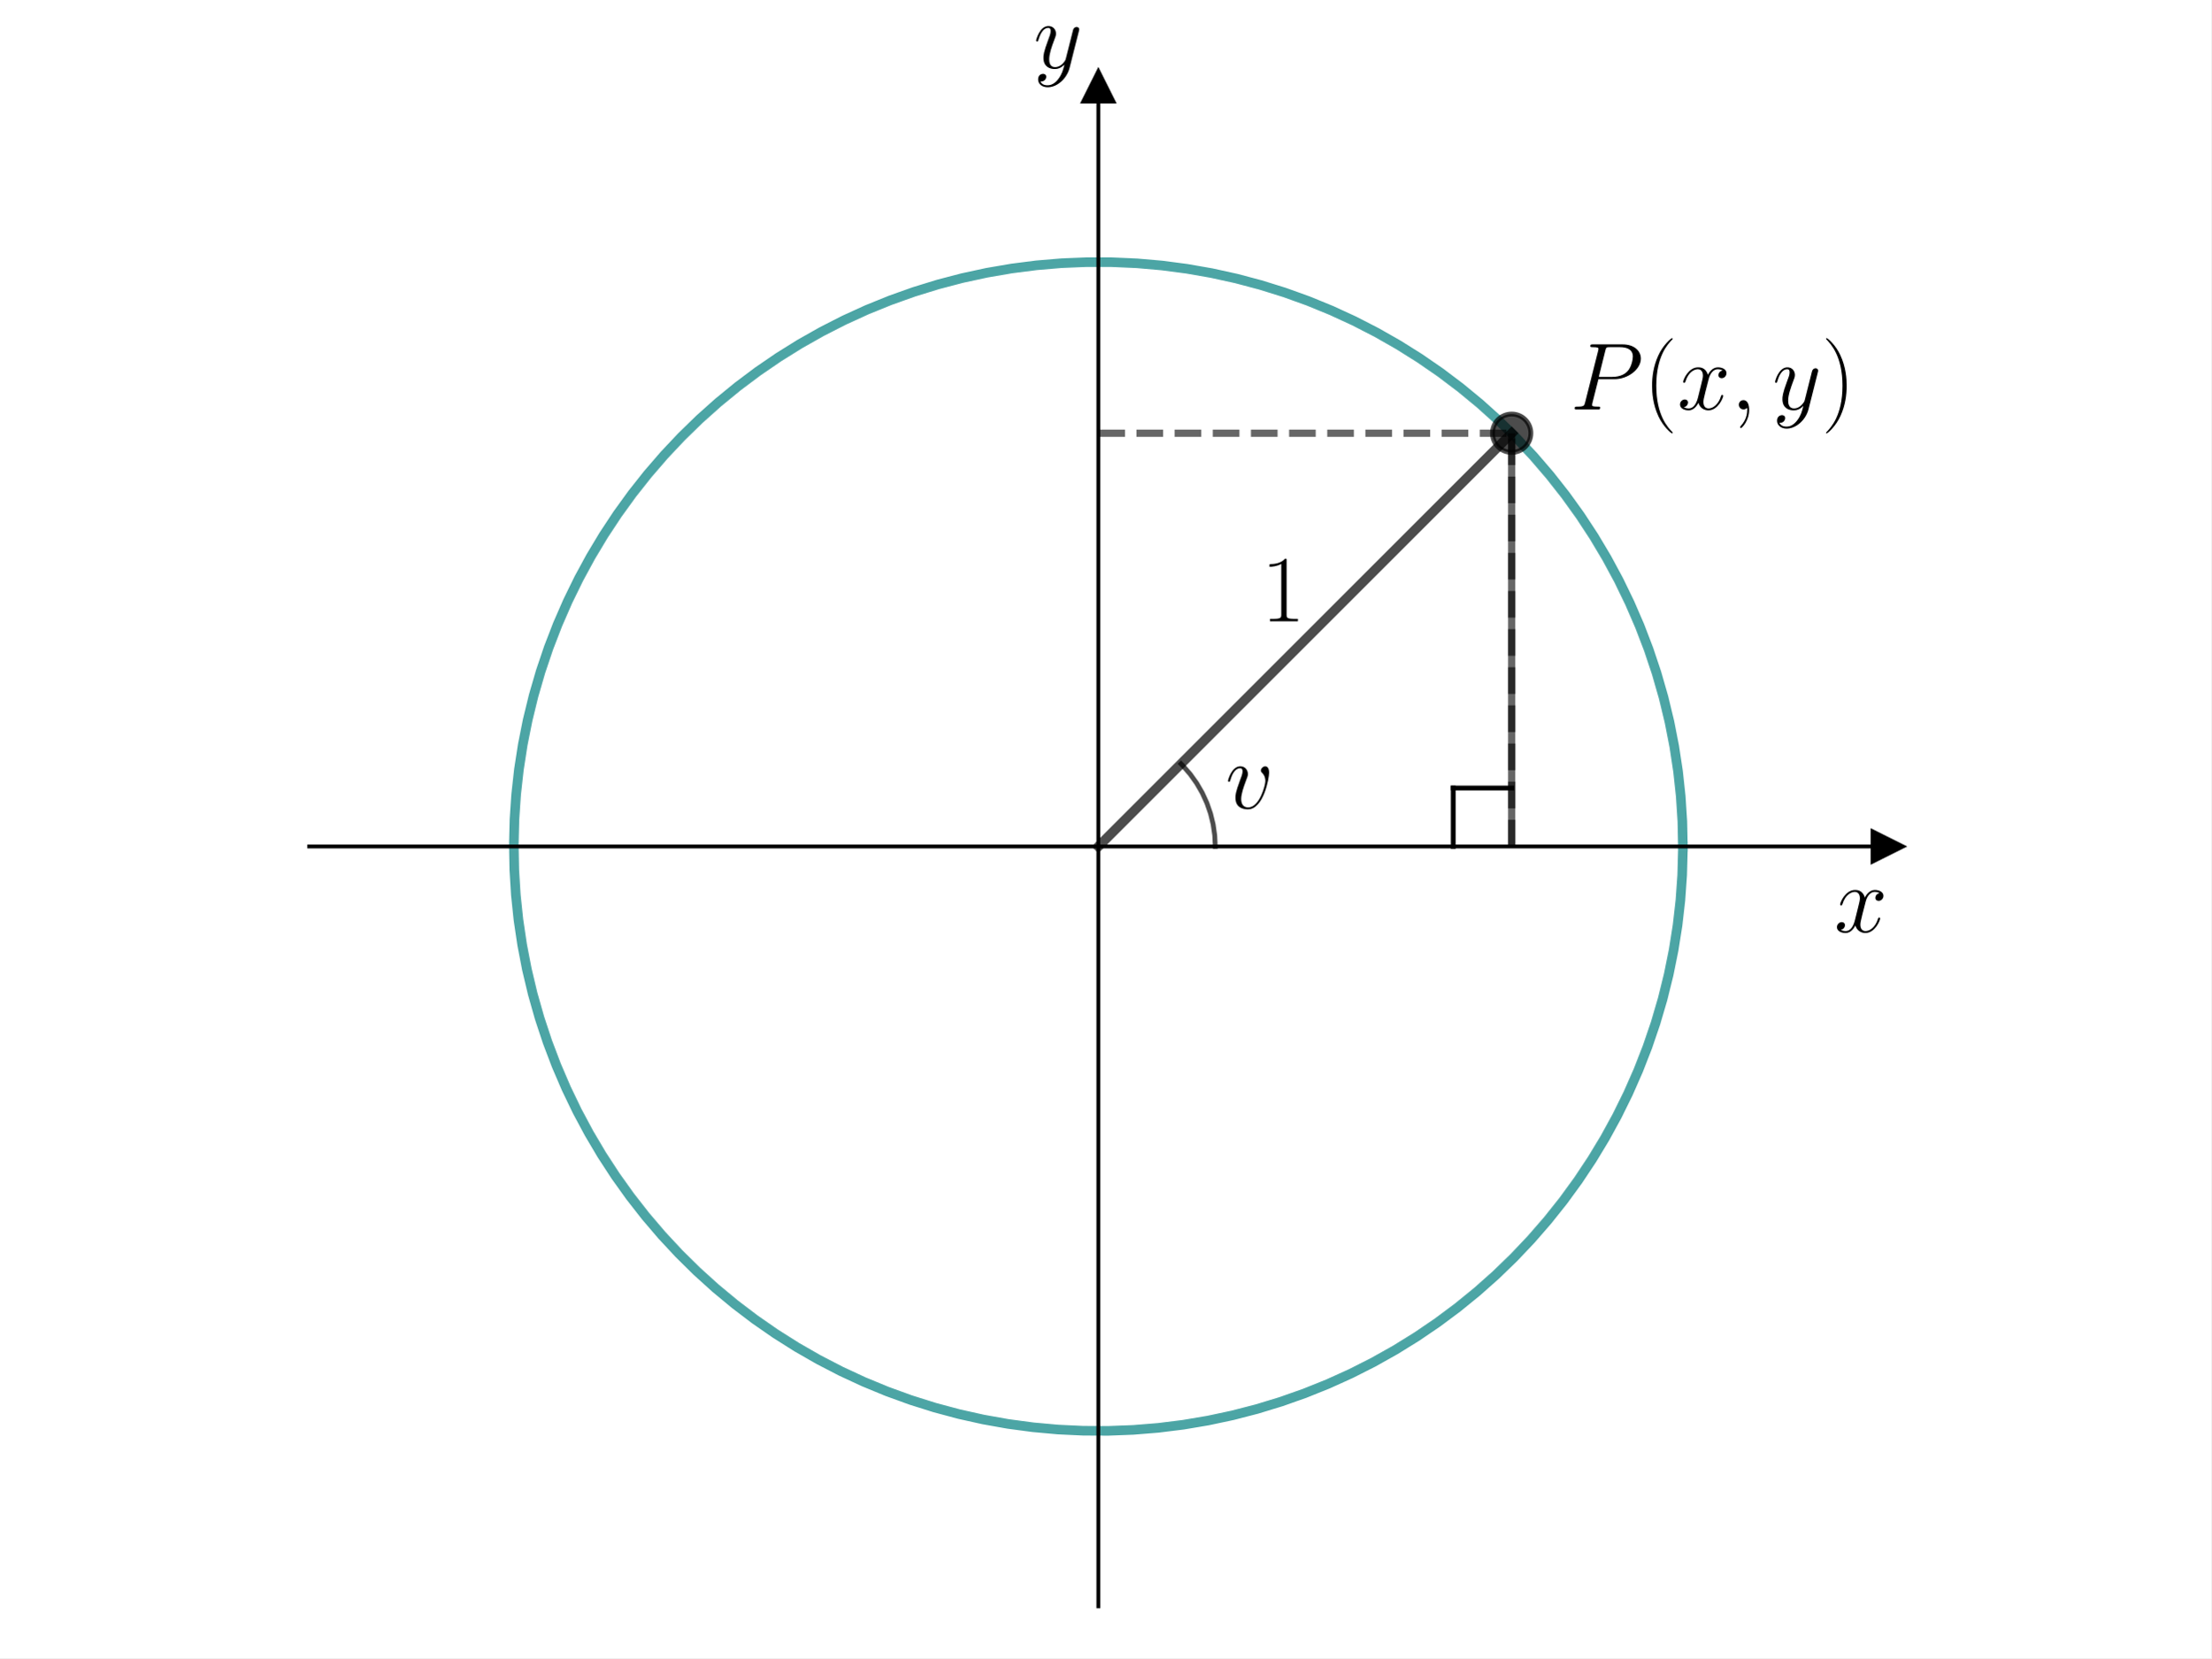
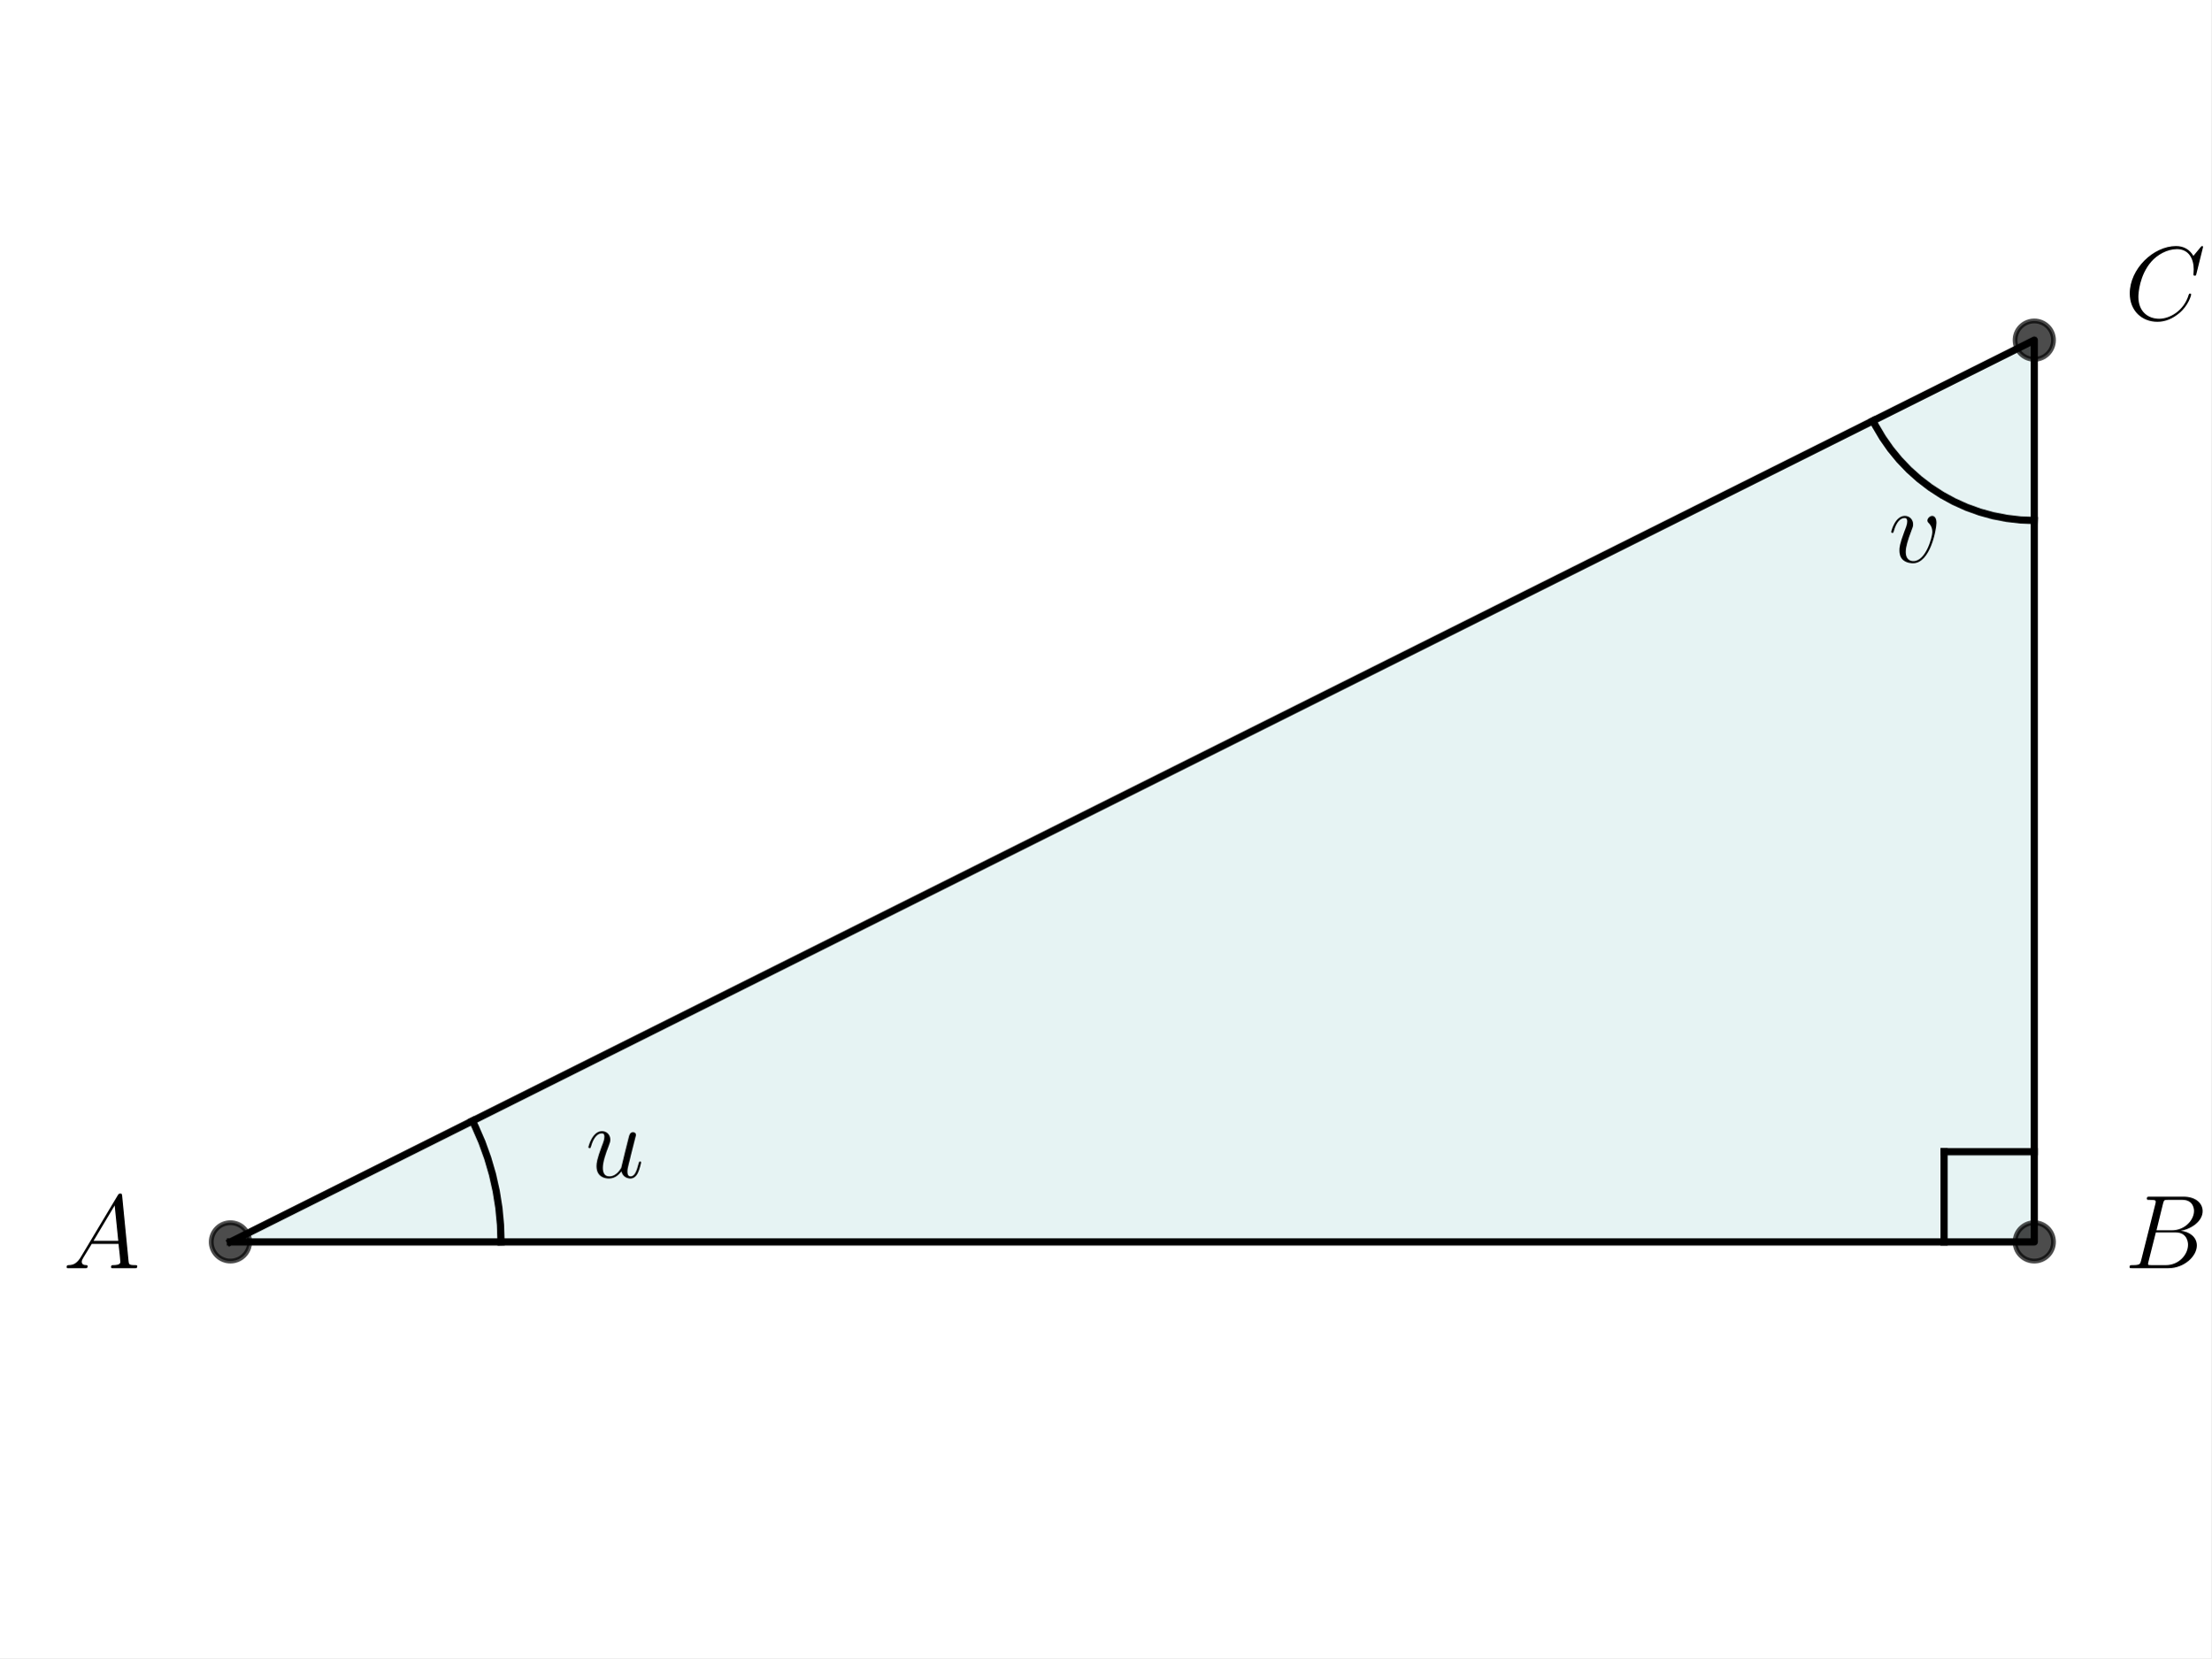
<svg xmlns="http://www.w3.org/2000/svg" xmlns:xlink="http://www.w3.org/1999/xlink" width="460.8pt" height="345.6pt" viewBox="0 0 460.8 345.6" version="1.1">
  <defs>
    <style type="text/css">*{stroke-linejoin: round; stroke-linecap: butt}</style>
  </defs>
  <g id="figure_1">
    <g id="patch_1">
      <path d="M 0 345.6  L 460.8 345.6  L 460.8 0  L 0 0  z " style="fill: #ffffff" />
    </g>
    <g id="axes_1">
      <g id="patch_2">
-         <path d="M 64.441 334.8  L 393.359 334.8  L 393.359 18.065  L 64.441 18.065  z " style="fill: #ffffff" />
-       </g>
-       <g id="matplotlib.axis_1">
-         <g id="text_1">
-           <g transform="translate(382.272 194.2693) scale(0.2 -0.2)">
-             <defs>
-               <path id="CMMI12-78" d="M 3034 2606  C 2829 2567 2752 2414 2752 2293  C 2752 2139 2874 2088 2963 2088  C 3155 2088 3290 2254 3290 2427  C 3290 2695 2982 2816 2714 2816  C 2323 2816 2106 2433 2048 2312  C 1901 2816 1504 2816 1389 2816  C 736 2816 390 1980 390 1839  C 390 1814 416 1782 461 1782  C 512 1782 525 1820 538 1846  C 755 2555 1184 2689 1370 2689  C 1658 2689 1715 2420 1715 2267  C 1715 2127 1677 1980 1600 1673  L 1382 798  C 1286 415 1101 64 762 64  C 730 64 570 64 435 147  C 666 192 717 383 717 460  C 717 588 621 664 499 664  C 346 664 179 530 179 326  C 179 57 480 -64 755 -64  C 1062 -64 1280 179 1414 441  C 1517 64 1837 -64 2074 -64  C 2726 -64 3072 773 3072 913  C 3072 945 3046 971 3008 971  C 2950 971 2944 939 2925 888  C 2752 326 2381 64 2093 64  C 1869 64 1747 230 1747 492  C 1747 632 1773 734 1875 1156  L 2099 2024  C 2195 2408 2413 2689 2707 2689  C 2720 2689 2899 2689 3034 2606  z " transform="scale(0.015625)" />
-             </defs>
-             <use xlink:href="#CMMI12-78" transform="scale(0.996264)" />
-           </g>
-         </g>
-       </g>
-       <g id="matplotlib.axis_2">
-         <g id="text_2">
-           <g transform="translate(215.3872 14.1889) scale(0.2 -0.2)">
-             <defs>
-               <path id="CMMI12-79" d="M 1683 -700  C 1510 -939 1261 -1152 947 -1152  C 870 -1152 563 -1152 467 -889  C 486 -895 518 -895 531 -895  C 723 -895 851 -729 851 -582  C 851 -435 730 -384 634 -384  C 531 -384 307 -458 307 -759  C 307 -1071 582 -1286 947 -1286  C 1587 -1286 2234 -700 2413 6  L 3040 2485  C 3046 2517 3059 2556 3059 2594  C 3059 2689 2982 2753 2886 2753  C 2829 2753 2694 2727 2643 2535  L 2170 658  C 2138 543 2138 530 2086 460  C 1958 281 1747 64 1440 64  C 1082 64 1050 415 1050 588  C 1050 952 1222 1443 1395 1903  C 1466 2088 1504 2178 1504 2305  C 1504 2574 1312 2816 998 2816  C 410 2816 173 1890 173 1839  C 173 1814 198 1782 243 1782  C 301 1782 307 1807 333 1897  C 486 2433 730 2689 979 2689  C 1037 2689 1146 2689 1146 2478  C 1146 2312 1075 2127 979 1884  C 666 1047 666 837 666 683  C 666 77 1101 -64 1421 -64  C 1606 -64 1837 -6 2061 230  L 2067 224  C 1971 -147 1907 -392 1683 -700  z " transform="scale(0.015625)" />
-             </defs>
-             <use xlink:href="#CMMI12-79" transform="scale(0.996264)" />
-           </g>
-         </g>
+         <path d="M 48.021 258.856  L 423.954 258.856  L 423.954 70.889  z " clip-path="url(#pab1cbc2e0d)" style="fill: #008080; opacity: 0.1; stroke: #008080; stroke-linejoin: miter" />
      </g>
      <g id="line2d_1">
-         <defs>
-           <path id="m982ef82e55" d="M 3 0  L -3 -3  L -3 3  z " style="stroke: #000000; stroke-linejoin: miter" />
-         </defs>
-         <g>
-           <use xlink:href="#m982ef82e55" x="393.359" y="176.432" style="stroke: #000000; stroke-linejoin: miter" />
-         </g>
+         <path d="M 48.021 258.856  L 423.954 258.856  L 423.954 70.889  L 48.021 258.856  " clip-path="url(#pab1cbc2e0d)" style="fill: none; stroke: #000000; stroke-width: 1.5; stroke-linecap: square" />
      </g>
      <g id="line2d_2">
        <defs>
-           <path id="m868a9b09af" d="M 0 -3  L -3 3  L 3 3  z " style="stroke: #000000; stroke-linejoin: miter" />
+           <path id="m8998286c1d" d="M 0 4  C 1.061 4 2.078 3.579 2.828 2.828  C 3.579 2.078 4 1.061 4 0  C 4 -1.061 3.579 -2.078 2.828 -2.828  C 2.078 -3.579 1.061 -4 0 -4  C -1.061 -4 -2.078 -3.579 -2.828 -2.828  C -3.579 -2.078 -4 -1.061 -4 0  C -4 1.061 -3.579 2.078 -2.828 2.828  C -2.078 3.579 -1.061 4 0 4  z " style="stroke: #000000; stroke-opacity: 0.7" />
        </defs>
-         <g>
-           <use xlink:href="#m868a9b09af" x="228.9" y="18.065" style="stroke: #000000; stroke-linejoin: miter" />
+         <g clip-path="url(#pab1cbc2e0d)">
+           <use xlink:href="#m8998286c1d" x="423.954" y="258.856" style="fill-opacity: 0.7; stroke: #000000; stroke-opacity: 0.7" />
+           <use xlink:href="#m8998286c1d" x="423.954" y="70.889" style="fill-opacity: 0.7; stroke: #000000; stroke-opacity: 0.7" />
+           <use xlink:href="#m8998286c1d" x="48.021" y="258.856" style="fill-opacity: 0.7; stroke: #000000; stroke-opacity: 0.7" />
        </g>
      </g>
      <g id="line2d_3">
-         <path d="M 350.721 176.432  L 350.609 171.196  L 350.271 165.97  L 349.709 160.763  L 348.924 155.585  L 347.917 150.446  L 346.691 145.355  L 345.246 140.321  L 343.586 135.353  L 341.715 130.462  L 339.635 125.656  L 337.35 120.943  L 334.865 116.333  L 332.184 111.834  L 329.312 107.455  L 326.255 103.203  L 323.017 99.086  L 319.606 95.113  L 316.027 91.289  L 312.287 87.623  L 308.393 84.121  L 304.352 80.79  L 300.171 77.635  L 295.859 74.663  L 291.423 71.88  L 286.872 69.289  L 282.213 66.896  L 277.456 64.706  L 272.609 62.722  L 267.682 60.949  L 262.682 59.389  L 257.62 58.045  L 252.506 56.92  L 247.347 56.016  L 242.155 55.334  L 236.937 54.876  L 231.706 54.643  L 226.468 54.635  L 221.236 54.852  L 216.017 55.294  L 210.823 55.96  L 205.662 56.848  L 200.543 57.957  L 195.477 59.286  L 190.473 60.83  L 185.54 62.589  L 180.687 64.557  L 175.923 66.733  L 171.257 69.111  L 166.698 71.688  L 162.254 74.458  L 157.932 77.417  L 153.742 80.559  L 149.691 83.878  L 145.786 87.368  L 142.035 91.022  L 138.444 94.835  L 135.021 98.798  L 131.771 102.904  L 128.7 107.147  L 125.815 111.518  L 123.12 116.008  L 120.621 120.611  L 118.322 125.316  L 116.227 130.116  L 114.34 135.001  L 112.665 139.963  L 111.205 144.993  L 109.963 150.081  L 108.94 155.217  L 108.139 160.392  L 107.561 165.597  L 107.208 170.823  L 107.079 176.058  L 107.176 181.294  L 107.497 186.522  L 108.043 191.73  L 108.812 196.911  L 109.803 202.053  L 111.015 207.148  L 112.444 212.186  L 114.088 217.159  L 115.945 222.056  L 118.01 226.868  L 120.28 231.588  L 122.751 236.205  L 125.418 240.713  L 128.277 245.101  L 131.321 249.362  L 134.546 253.489  L 137.945 257.473  L 141.512 261.307  L 145.241 264.985  L 149.124 268.499  L 153.155 271.842  L 157.325 275.01  L 161.629 277.995  L 166.056 280.792  L 170.599 283.397  L 175.251 285.804  L 180.001 288.009  L 184.842 290.007  L 189.764 291.796  L 194.758 293.372  L 199.816 294.731  L 204.927 295.872  L 210.083 296.792  L 215.274 297.489  L 220.489 297.963  L 225.72 298.212  L 230.957 298.236  L 236.191 298.035  L 241.411 297.61  L 246.607 296.96  L 251.771 296.087  L 256.893 294.994  L 261.963 293.681  L 266.972 292.152  L 271.91 290.408  L 276.769 288.455  L 281.54 286.294  L 286.213 283.93  L 290.78 281.367  L 295.233 278.61  L 299.563 275.665  L 303.763 272.536  L 307.824 269.23  L 311.74 265.752  L 315.502 262.109  L 319.105 258.307  L 322.54 254.355  L 325.803 250.258  L 328.886 246.025  L 331.785 241.663  L 334.494 237.181  L 337.007 232.586  L 339.321 227.888  L 341.43 223.094  L 343.332 218.215  L 345.022 213.258  L 346.497 208.233  L 347.756 203.149  L 348.794 198.016  L 349.611 192.843  L 350.205 187.64  L 350.574 182.416  L 350.719 177.18  L 350.721 176.432  L 350.721 176.432  " clip-path="url(#pd2a54d27b5)" style="fill: none; stroke: #008080; stroke-opacity: 0.7; stroke-width: 2; stroke-linecap: square" />
+         <path d="M 104.411 258.856  L 104.299 255.305  L 103.964 251.769  L 103.407 248.262  L 102.63 244.796  L 101.636 241.386  L 100.43 238.045  L 99.016 234.787  L 98.457 233.637  L 98.457 233.637  " clip-path="url(#pab1cbc2e0d)" style="fill: none; stroke: #000000; stroke-width: 1.5; stroke-linecap: square" />
      </g>
      <g id="line2d_4">
-         <path d="M 228.9 176.432  L 315.041 90.292  " clip-path="url(#pd2a54d27b5)" style="fill: none; stroke: #000000; stroke-opacity: 0.7; stroke-width: 2; stroke-linecap: square" />
-       </g>
-       <g id="LineCollection_1">
-         <path d="M 315.041 176.432  L 315.041 90.292  " clip-path="url(#pd2a54d27b5)" style="fill: none; stroke-dasharray: 5.55,2.4; stroke-dashoffset: 0; stroke: #000000; stroke-opacity: 0.6; stroke-width: 1.5" />
-       </g>
-       <g id="LineCollection_2">
-         <path d="M 228.9 90.292  L 315.041 90.292  " clip-path="url(#pd2a54d27b5)" style="fill: none; stroke-dasharray: 5.55,2.4; stroke-dashoffset: 0; stroke: #000000; stroke-opacity: 0.6; stroke-width: 1.5" />
+         <path d="M 423.954 108.482  L 421.069 108.371  L 418.2 108.039  L 415.365 107.488  L 412.581 106.72  L 409.864 105.741  L 407.23 104.557  L 404.695 103.174  L 402.273 101.6  L 399.98 99.845  L 397.827 97.919  L 395.83 95.834  L 393.998 93.601  L 392.343 91.235  L 390.874 88.748  L 390.33 87.701  L 390.33 87.701  " clip-path="url(#pab1cbc2e0d)" style="fill: none; stroke: #000000; stroke-width: 1.5; stroke-linecap: square" />
      </g>
      <g id="line2d_5">
-         <path d="M 253.264 176.432  L 253.154 174.116  L 252.824 171.821  L 252.277 169.568  L 251.519 167.377  L 250.556 165.268  L 249.397 163.26  L 248.052 161.371  L 246.533 159.619  L 246.128 159.204  L 246.128 159.204  " clip-path="url(#pd2a54d27b5)" style="fill: none; stroke: #000000; stroke-opacity: 0.7; stroke-linecap: square" />
+         <path d="M 423.954 240.059  L 405.158 240.059  " clip-path="url(#pab1cbc2e0d)" style="fill: none; stroke: #000000; stroke-width: 1.5; stroke-linecap: square" />
      </g>
      <g id="line2d_6">
-         <defs>
-           <path id="m65bd33fd2b" d="M 0 4  C 1.061 4 2.078 3.579 2.828 2.828  C 3.579 2.078 4 1.061 4 0  C 4 -1.061 3.579 -2.078 2.828 -2.828  C 2.078 -3.579 1.061 -4 0 -4  C -1.061 -4 -2.078 -3.579 -2.828 -2.828  C -3.579 -2.078 -4 -1.061 -4 0  C -4 1.061 -3.579 2.078 -2.828 2.828  C -2.078 3.579 -1.061 4 0 4  z " style="stroke: #000000; stroke-opacity: 0.7" />
-         </defs>
-         <g clip-path="url(#pd2a54d27b5)">
-           <use xlink:href="#m65bd33fd2b" x="315.041" y="90.292" style="fill-opacity: 0.7; stroke: #000000; stroke-opacity: 0.7" />
+         <path d="M 405.158 258.856  L 405.158 240.059  " clip-path="url(#pab1cbc2e0d)" style="fill: none; stroke: #000000; stroke-width: 1.5; stroke-linecap: square" />
+       </g>
+       <g id="text_1">
+         <g transform="translate(13.1359 264.3343) scale(0.22 -0.22)">
+           <defs>
+             <path id="CMMI12-41" d="M 1088 691  C 864 314 646 186 339 186  C 269 180 218 180 218 58  C 218 24 250 0 294 0  C 410 0 698 0 813 0  C 998 0 1203 0 1382 0  C 1421 0 1498 0 1498 122  C 1498 180 1446 186 1408 186  C 1261 186 1139 236 1139 388  C 1139 476 1178 546 1261 685  L 1747 1479  L 3379 1479  C 3386 1423 3386 1373 3392 1316  C 3411 1152 3488 495 3488 376  C 3488 186 3162 186 3059 186  C 2989 186 2918 186 2918 70  C 2918 0 2976 0 3014 0  C 3123 0 3251 0 3360 0  L 3725 0  C 4115 0 4397 0 4403 0  C 4448 0 4518 0 4518 122  C 4518 186 4461 186 4365 186  C 4013 186 4006 244 3987 434  L 3597 4404  C 3584 4531 3558 4544 3488 4544  C 3424 4544 3386 4531 3328 4435  L 1088 691  z M 1856 1664  L 3142 3819  L 3360 1664  L 1856 1664  z " transform="scale(0.015625)" />
+           </defs>
+           <use xlink:href="#CMMI12-41" transform="scale(0.996264)" />
        </g>
      </g>
-       <g id="LineCollection_3">
-         <path d="M 315.041 176.432  L 315.041 90.292  " clip-path="url(#pd2a54d27b5)" style="fill: none; stroke: #000000; stroke-opacity: 0.6; stroke-width: 1.5" />
-       </g>
-       <g id="line2d_7">
-         <path d="M 315.041 164.25  L 302.859 164.25  " clip-path="url(#pd2a54d27b5)" style="fill: none; stroke: #000000; stroke-linecap: square" />
-       </g>
-       <g id="line2d_8">
-         <path d="M 302.859 176.432  L 302.859 164.25  " clip-path="url(#pd2a54d27b5)" style="fill: none; stroke: #000000; stroke-linecap: square" />
-       </g>
-       <g id="patch_3">
-         <path d="M 228.9 334.8  L 228.9 18.065  " style="fill: none; stroke: #000000; stroke-width: 0.8; stroke-linejoin: miter; stroke-linecap: square" />
-       </g>
-       <g id="patch_4">
-         <path d="M 393.359 334.8  L 393.359 18.065  " style="fill: none" />
-       </g>
-       <g id="patch_5">
-         <path d="M 64.441 176.432  L 393.359 176.432  " style="fill: none; stroke: #000000; stroke-width: 0.8; stroke-linejoin: miter; stroke-linecap: square" />
-       </g>
-       <g id="patch_6">
-         <path d="M 64.441 18.065  L 393.359 18.065  " style="fill: none" />
+       <g id="text_2">
+         <g transform="translate(442.751 264.3343) scale(0.22 -0.22)">
+           <defs>
+             <path id="CMMI12-42" d="M 2342 3921  C 2400 4160 2426 4160 2675 4160  L 3507 4160  C 4230 4160 4230 3544 4230 3485  C 4230 2966 3712 2304 2867 2304  L 1946 2304  L 2342 3921  z M 3424 2275  C 4122 2402 4755 2886 4755 3473  C 4755 3970 4314 4352 3590 4352  L 1536 4352  C 1414 4352 1357 4352 1357 4226  C 1357 4160 1414 4160 1510 4160  C 1901 4160 1901 4112 1901 4044  C 1901 4032 1901 3993 1875 3897  L 1011 472  C 954 249 941 185 493 185  C 371 185 307 185 307 70  C 307 0 346 0 474 0  L 2669 0  C 3648 0 4403 739 4403 1383  C 4403 1906 3942 2224 3424 2275  z M 2515 185  L 1651 185  C 1562 185 1549 185 1510 192  C 1440 198 1434 211 1434 261  C 1434 305 1446 343 1459 399  L 1907 2176  L 3110 2176  C 3866 2176 3866 1483 3866 1433  C 3866 828 3309 185 2515 185  z " transform="scale(0.015625)" />
+           </defs>
+           <use xlink:href="#CMMI12-42" transform="scale(0.996264)" />
+         </g>
      </g>
      <g id="text_3">
-         <g transform="translate(262.8322 129.4863) scale(0.2 -0.2)">
+         <g transform="translate(442.751 66.62556) scale(0.22 -0.22)">
          <defs>
-             <path id="CMR17-31" d="M 1702 4058  C 1702 4192 1696 4192 1606 4192  C 1357 3916 979 3827 621 3827  C 602 3827 570 3827 563 3808  C 557 3795 557 3782 557 3648  C 755 3648 1088 3686 1344 3839  L 1344 461  C 1344 236 1331 160 781 160  L 589 160  L 589 0  C 896 0 1216 0 1523 0  C 1830 0 2150 0 2458 0  L 2458 160  L 2266 160  C 1715 160 1702 230 1702 458  L 1702 4058  z " transform="scale(0.015625)" />
+             <path id="CMMI12-43" d="M 4781 4423  C 4781 4480 4736 4480 4723 4480  C 4710 4480 4685 4480 4634 4416  L 4192 3882  C 3968 4264 3616 4480 3136 4480  C 1754 4480 320 3088 320 1595  C 320 533 1069 -128 2003 -128  C 2515 -128 2963 88 3334 400  C 3891 863 4058 1481 4058 1531  C 4058 1588 4006 1588 3987 1588  C 3930 1588 3923 1550 3910 1524  C 3616 534 2752 57 2112 57  C 1434 57 845 489 845 1391  C 845 1595 909 2700 1632 3532  C 1984 3939 2586 4295 3194 4295  C 3898 4295 4211 3717 4211 3068  C 4211 2903 4192 2764 4192 2738  C 4192 2681 4256 2681 4275 2681  C 4346 2681 4352 2687 4378 2801  L 4781 4423  z " transform="scale(0.015625)" />
          </defs>
-           <use xlink:href="#CMR17-31" transform="scale(0.996264)" />
+           <use xlink:href="#CMMI12-43" transform="scale(0.996264)" />
        </g>
      </g>
      <g id="text_4">
-         <g transform="translate(255.3782 168.4918) scale(0.2 -0.2)">
+         <g transform="translate(122.0336 245.4205) scale(0.22 -0.22)">
+           <defs>
+             <path id="CMMI12-75" d="M 2182 370  C 2266 13 2573 -64 2726 -64  C 2931 -64 3085 70 3187 287  C 3296 517 3379 894 3379 913  C 3379 945 3354 971 3315 971  C 3258 971 3251 939 3226 843  C 3110 402 2995 64 2739 64  C 2547 64 2547 275 2547 358  C 2547 505 2566 568 2630 837  C 2675 1009 2720 1181 2758 1360  L 3021 2401  C 3066 2561 3066 2574 3066 2593  C 3066 2689 2989 2753 2893 2753  C 2707 2753 2662 2593 2624 2433  C 2560 2184 2214 811 2170 588  C 2163 588 1914 64 1446 64  C 1114 64 1050 351 1050 588  C 1050 952 1229 1462 1395 1890  C 1472 2095 1504 2178 1504 2305  C 1504 2580 1306 2816 998 2816  C 410 2816 173 1890 173 1839  C 173 1814 198 1782 243 1782  C 301 1782 307 1807 333 1896  C 486 2441 736 2682 979 2682  C 1043 2682 1146 2682 1146 2478  C 1146 2312 1075 2127 979 1884  C 698 1124 666 881 666 690  C 666 38 1158 -64 1421 -64  C 1830 -64 2054 217 2182 370  z " transform="scale(0.015625)" />
+           </defs>
+           <use xlink:href="#CMMI12-75" transform="scale(0.996264)" />
+         </g>
+       </g>
+       <g id="text_5">
+         <g transform="translate(393.5483 117.1717) scale(0.22 -0.22)">
          <defs>
            <path id="CMMI12-76" d="M 2925 2389  C 2925 2791 2720 2816 2669 2816  C 2515 2816 2374 2663 2374 2535  C 2374 2459 2419 2414 2445 2389  C 2509 2331 2675 2159 2675 1827  C 2675 1558 2291 64 1523 64  C 1133 64 1056 390 1056 626  C 1056 945 1203 1392 1376 1852  C 1478 2114 1504 2178 1504 2305  C 1504 2574 1312 2816 998 2816  C 410 2816 173 1890 173 1839  C 173 1814 198 1782 243 1782  C 301 1782 307 1807 333 1897  C 486 2446 736 2689 979 2689  C 1037 2689 1146 2689 1146 2478  C 1146 2312 1075 2127 979 1884  C 672 1067 672 869 672 715  C 672 575 691 313 890 134  C 1120 -64 1440 -64 1498 -64  C 2560 -64 2925 2024 2925 2389  z " transform="scale(0.015625)" />
          </defs>
          <use xlink:href="#CMMI12-76" transform="scale(0.996264)" />
        </g>
      </g>
-       <g id="text_5">
-         <g transform="translate(327.2228 85.32693) scale(0.2 -0.2)">
-           <defs>
-             <path id="CMMI12-50" d="M 1894 2023  L 2970 2023  C 3853 2023 4736 2673 4736 3401  C 4736 3898 4314 4352 3507 4352  L 1530 4352  C 1408 4352 1350 4352 1350 4231  C 1350 4167 1408 4167 1504 4167  C 1894 4167 1894 4116 1894 4046  C 1894 4034 1894 3995 1869 3899  L 1005 472  C 947 249 934 185 486 185  C 365 185 301 185 301 70  C 301 0 358 0 397 0  C 518 0 646 0 768 0  L 1517 0  C 1638 0 1773 0 1894 0  C 1946 0 2016 0 2016 121  C 2016 185 1958 185 1862 185  C 1478 185 1472 230 1472 293  C 1472 325 1478 369 1485 401  L 1894 2023  z M 2355 3930  C 2413 4167 2438 4167 2688 4167  L 3322 4167  C 3802 4167 4198 4013 4198 3535  C 4198 3369 4115 2827 3821 2534  C 3712 2419 3405 2176 2822 2176  L 1920 2176  L 2355 3930  z " transform="scale(0.015625)" />
-             <path id="CMR17-28" d="M 1958 -1561  C 1958 -1555 1958 -1542 1939 -1523  C 1645 -1224 858 -407 858 1581  C 858 3569 1632 4379 1946 4697  C 1946 4704 1958 4717 1958 4736  C 1958 4755 1939 4768 1914 4768  C 1843 4768 1299 4296 986 3594  C 666 2887 576 2199 576 1588  C 576 1128 621 351 1005 -471  C 1312 -1135 1837 -1600 1914 -1600  C 1946 -1600 1958 -1587 1958 -1561  z " transform="scale(0.015625)" />
-             <path id="CMMI12-3b" d="M 1248 -31  C 1248 343 1126 619 864 619  C 659 619 557 453 557 313  C 557 172 653 0 870 0  C 954 0 1024 26 1082 83  C 1094 96 1101 96 1107 96  C 1120 96 1120 5 1120 -27  C 1120 -240 1082 -659 710 -1080  C 640 -1157 640 -1170 640 -1183  C 640 -1216 672 -1248 704 -1248  C 755 -1248 1248 -771 1248 -31  z " transform="scale(0.015625)" />
-             <path id="CMR17-29" d="M 1683 1581  C 1683 2040 1638 2817 1254 3639  C 947 4303 422 4768 346 4768  C 326 4768 301 4761 301 4729  C 301 4717 307 4710 314 4697  C 621 4378 1402 3568 1402 1584  C 1402 -407 627 -1217 314 -1537  C 307 -1549 301 -1556 301 -1568  C 301 -1600 326 -1600 346 -1600  C 416 -1600 960 -1128 1274 -426  C 1594 281 1683 969 1683 1581  z " transform="scale(0.015625)" />
-           </defs>
-           <use xlink:href="#CMMI12-50" transform="scale(0.996264)" />
-           <use xlink:href="#CMR17-28" transform="translate(76.42582 0) scale(0.996264)" />
-           <use xlink:href="#CMMI12-78" transform="translate(111.7066 0) scale(0.996264)" />
-           <use xlink:href="#CMMI12-3b" transform="translate(167.1406 0) scale(0.996264)" />
-           <use xlink:href="#CMMI12-79" transform="translate(210.8422 0) scale(0.996264)" />
-           <use xlink:href="#CMR17-29" transform="translate(261.981 0) scale(0.996264)" />
-         </g>
+       <g id="text_6">
+         <g transform="translate(235.9875 292.873) scale(0.22 -0.22)" />
+       </g>
+       <g id="text_7">
+         <g transform="translate(235.9875 160.609) scale(0.22 -0.22)" />
+       </g>
+       <g id="text_8">
+         <g transform="translate(442.751 170.3509) scale(0.22 -0.22)" />
      </g>
    </g>
  </g>
  <defs>
-     <clipPath id="pd2a54d27b5">
-       <rect x="64.441" y="18.065" width="328.918" height="316.735" />
+     <clipPath id="pab1cbc2e0d">
+       <rect x="38.279" y="10.8" width="395.417" height="308.144" />
    </clipPath>
  </defs>
</svg>
